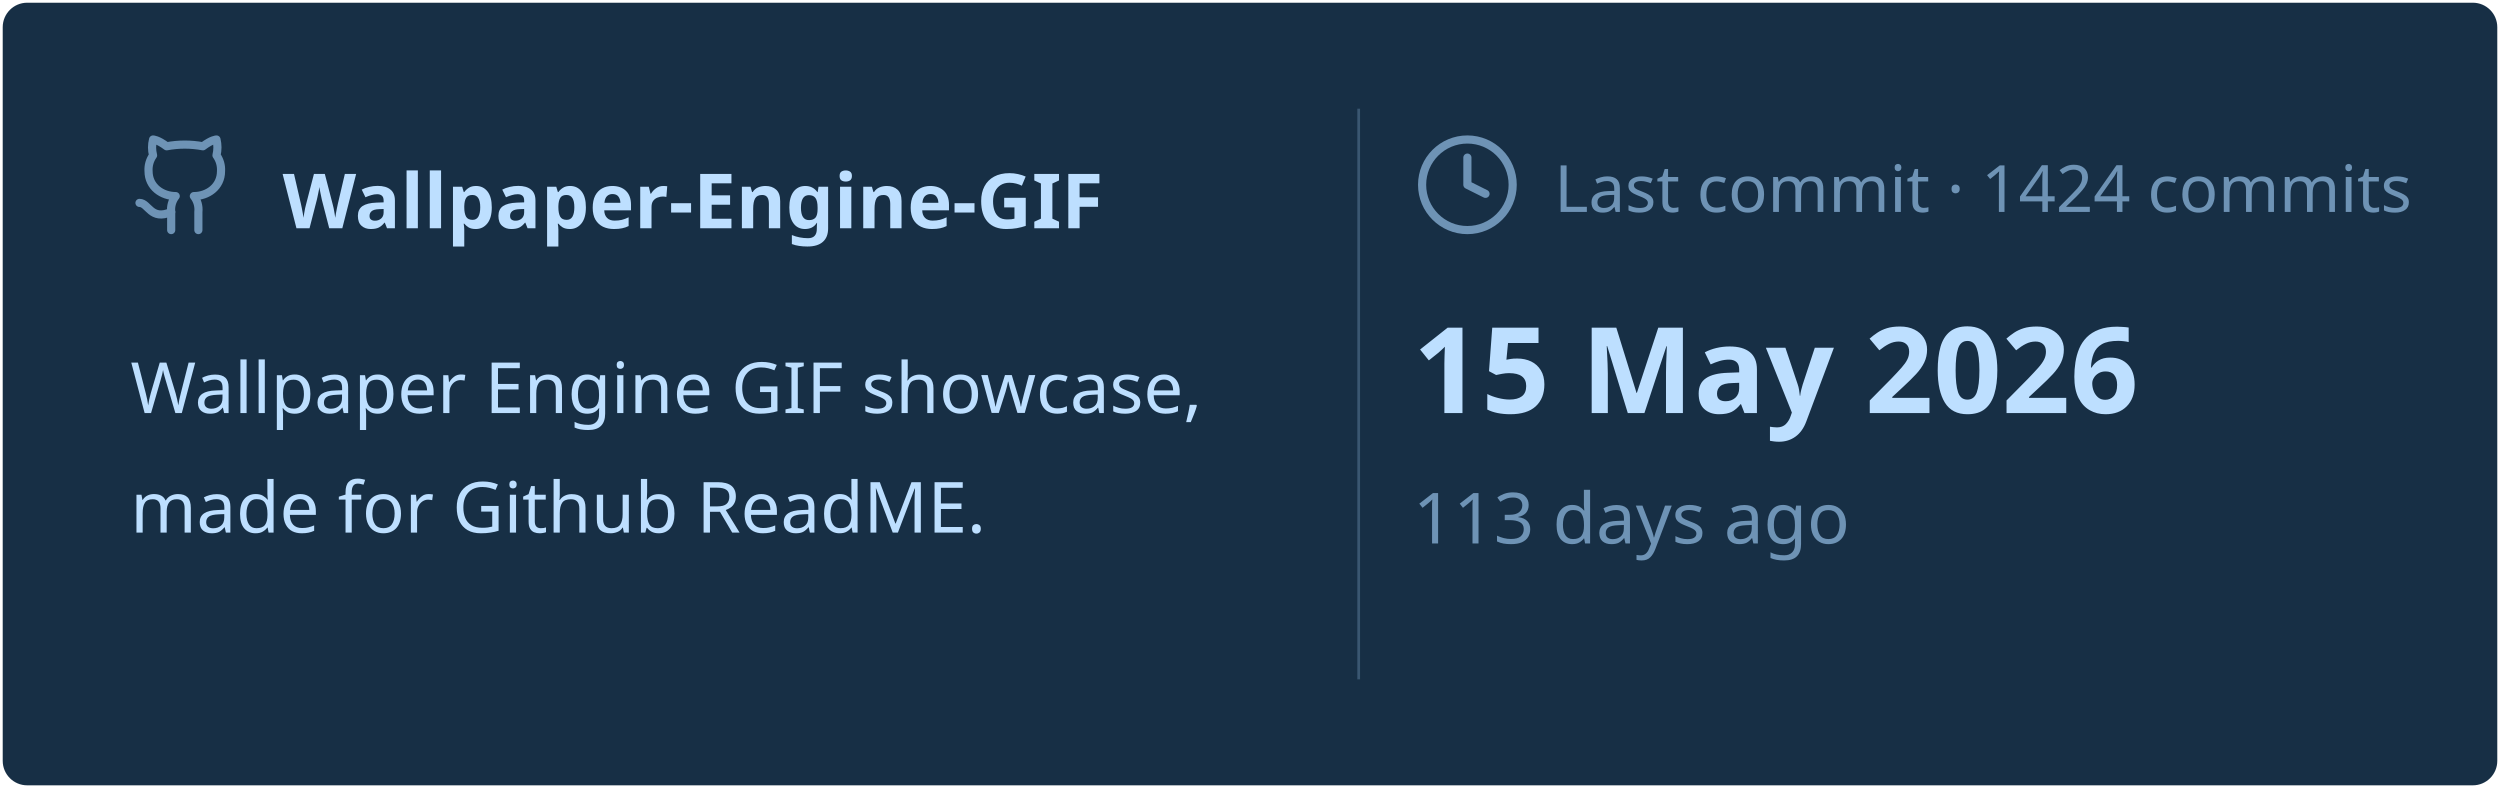
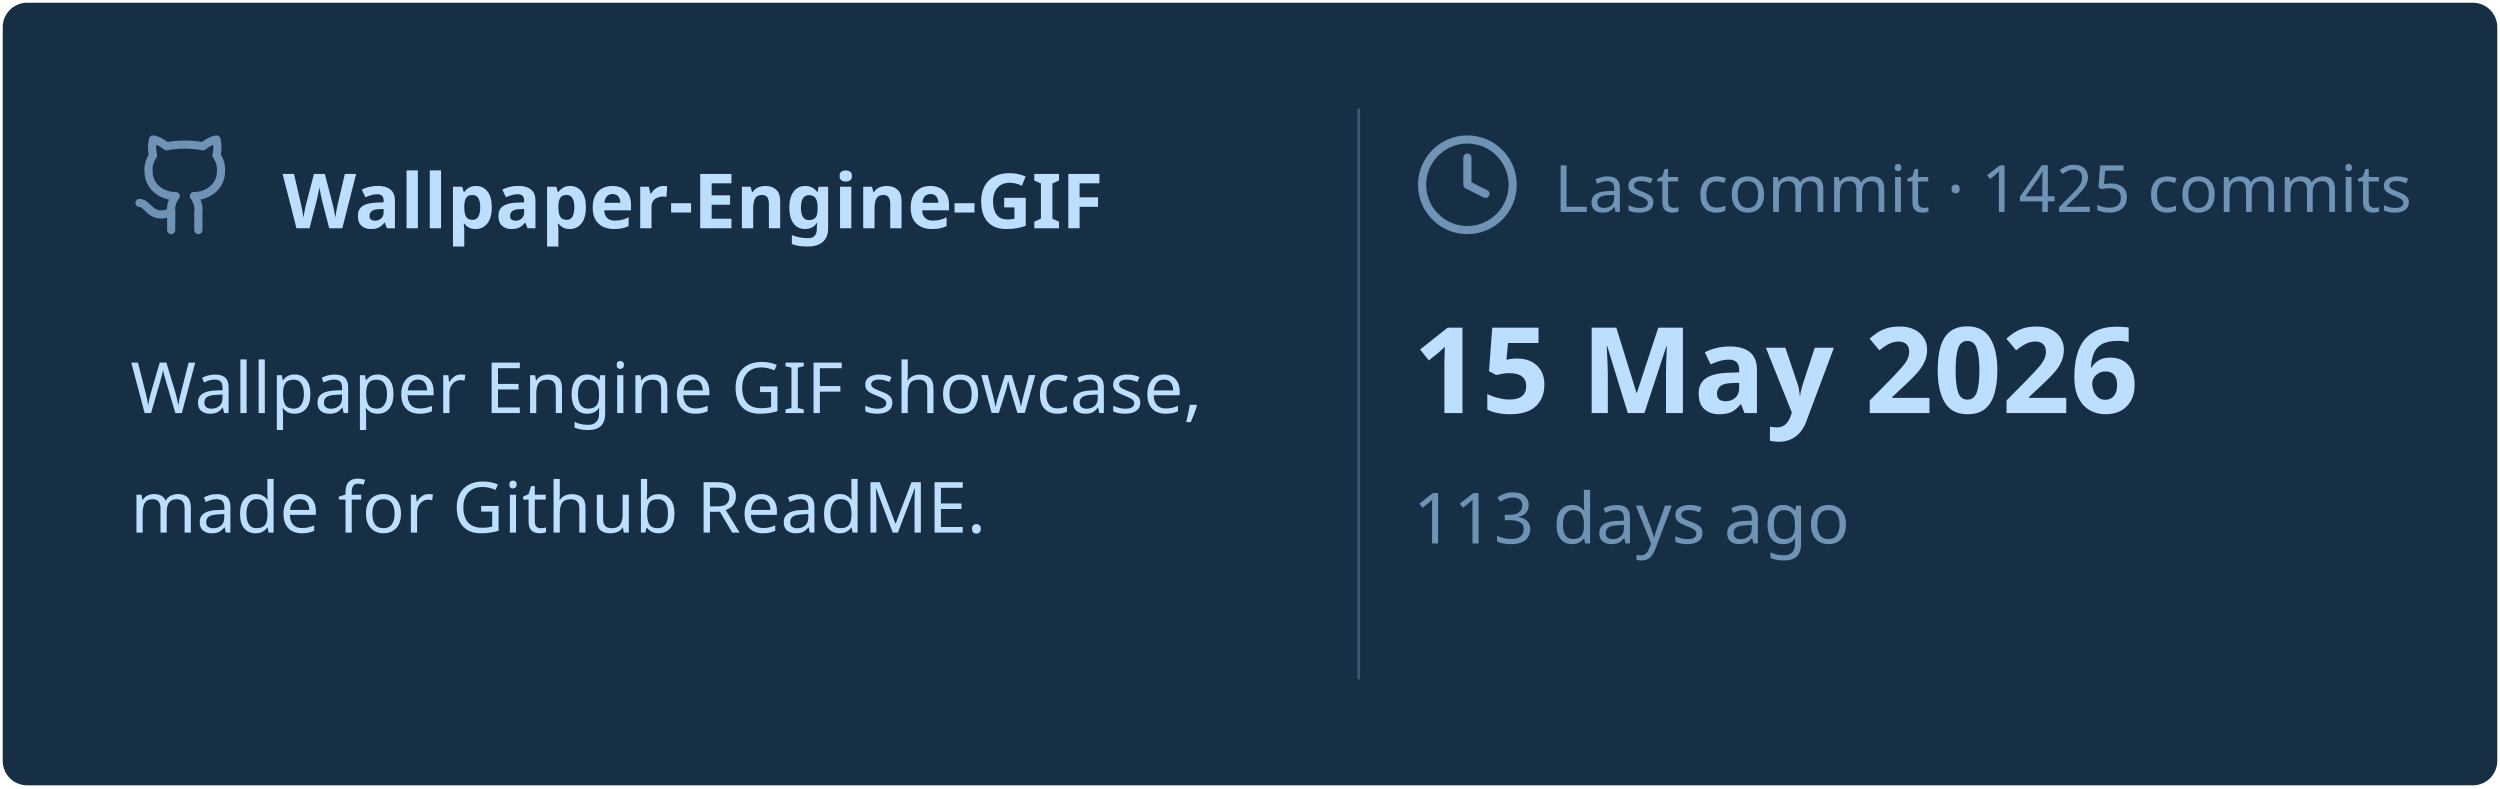
<svg xmlns="http://www.w3.org/2000/svg" viewBox="0 0 460 145" width="460px" height="145px">
  <rect stroke="#000000" stroke-opacity="0" fill="#172F45" rx="4.5" x="0.5" y="0.5" width="459" height="144" />
  <g transform="translate(24, 42)">
    <svg x="0" y="-18" width="20" height="20" viewBox="0 0 24 24" fill="none" stroke="#6E93B5" stroke-width="1.8" stroke-linecap="round" stroke-linejoin="round">
      <path d="M15 22v-4a4.8 4.8 0 0 0-1-3.5c3 0 6-2 6-5.5.08-1.25-.27-2.48-1-3.5.28-1.15.28-2.35 0-3.5 0 0-1 0-3 1.5-2.64-.5-5.36-.5-8 0C6 2 5 2 5 2c-.3 1.15-.3 2.35 0 3.5A5.403 5.403 0 0 0 4 9c0 3.5 3 5.5 6 5.5-.39.49-.68 1.05-.85 1.65-.17.6-.22 1.23-.15 1.85v4" />
      <path d="M9 18c-4.51 2-5-2-7-2" />
    </svg>
    <text x="28" y="0" font-family="&quot;Segoe UI&quot;, Ubuntu, sans-serif" font-size="14" font-weight="700" fill="#BDDFFF">Wallpaper-Engine-GIF</text>
  </g>
  <text x="24" y="76" font-family="&quot;Segoe UI&quot;, Ubuntu, sans-serif" font-size="13" font-weight="400" fill="#BDDFFF">Wallpaper Engine GIF showcase,</text>
  <text x="24" y="98" font-family="&quot;Segoe UI&quot;, Ubuntu, sans-serif" font-size="13" font-weight="400" fill="#BDDFFF">made for Github ReadME.</text>
  <line x1="250" y1="20" x2="250" y2="125" stroke="#6E93B5" stroke-width="0.5" stroke-opacity="0.4" />
  <svg x="260" y="24" width="20" height="20" viewBox="0 0 24 24" fill="none" stroke="#6E93B5" stroke-width="1.8" stroke-linecap="round" stroke-linejoin="round">
    <circle cx="12" cy="12" r="10" />
    <polyline points="12 6 12 12 16 14" />
  </svg>
-   <text x="286" y="39" font-family="&quot;Segoe UI&quot;, Ubuntu, sans-serif" font-size="12" font-weight="400" fill="#6E93B5">Last commit · 1424 commits</text>
+   <text x="286" y="39" font-family="&quot;Segoe UI&quot;, Ubuntu, sans-serif" font-size="12" font-weight="400" fill="#6E93B5">Last commit · 1425 commits</text>
  <text x="260" y="76" font-family="&quot;Segoe UI&quot;, Ubuntu, sans-serif" font-size="22" font-weight="700" fill="#BDDFFF">15 May 2026</text>
  <text x="260" y="100" font-family="&quot;Segoe UI&quot;, Ubuntu, sans-serif" font-size="13" font-weight="400" fill="#6E93B5">113 days ago</text>
</svg>
